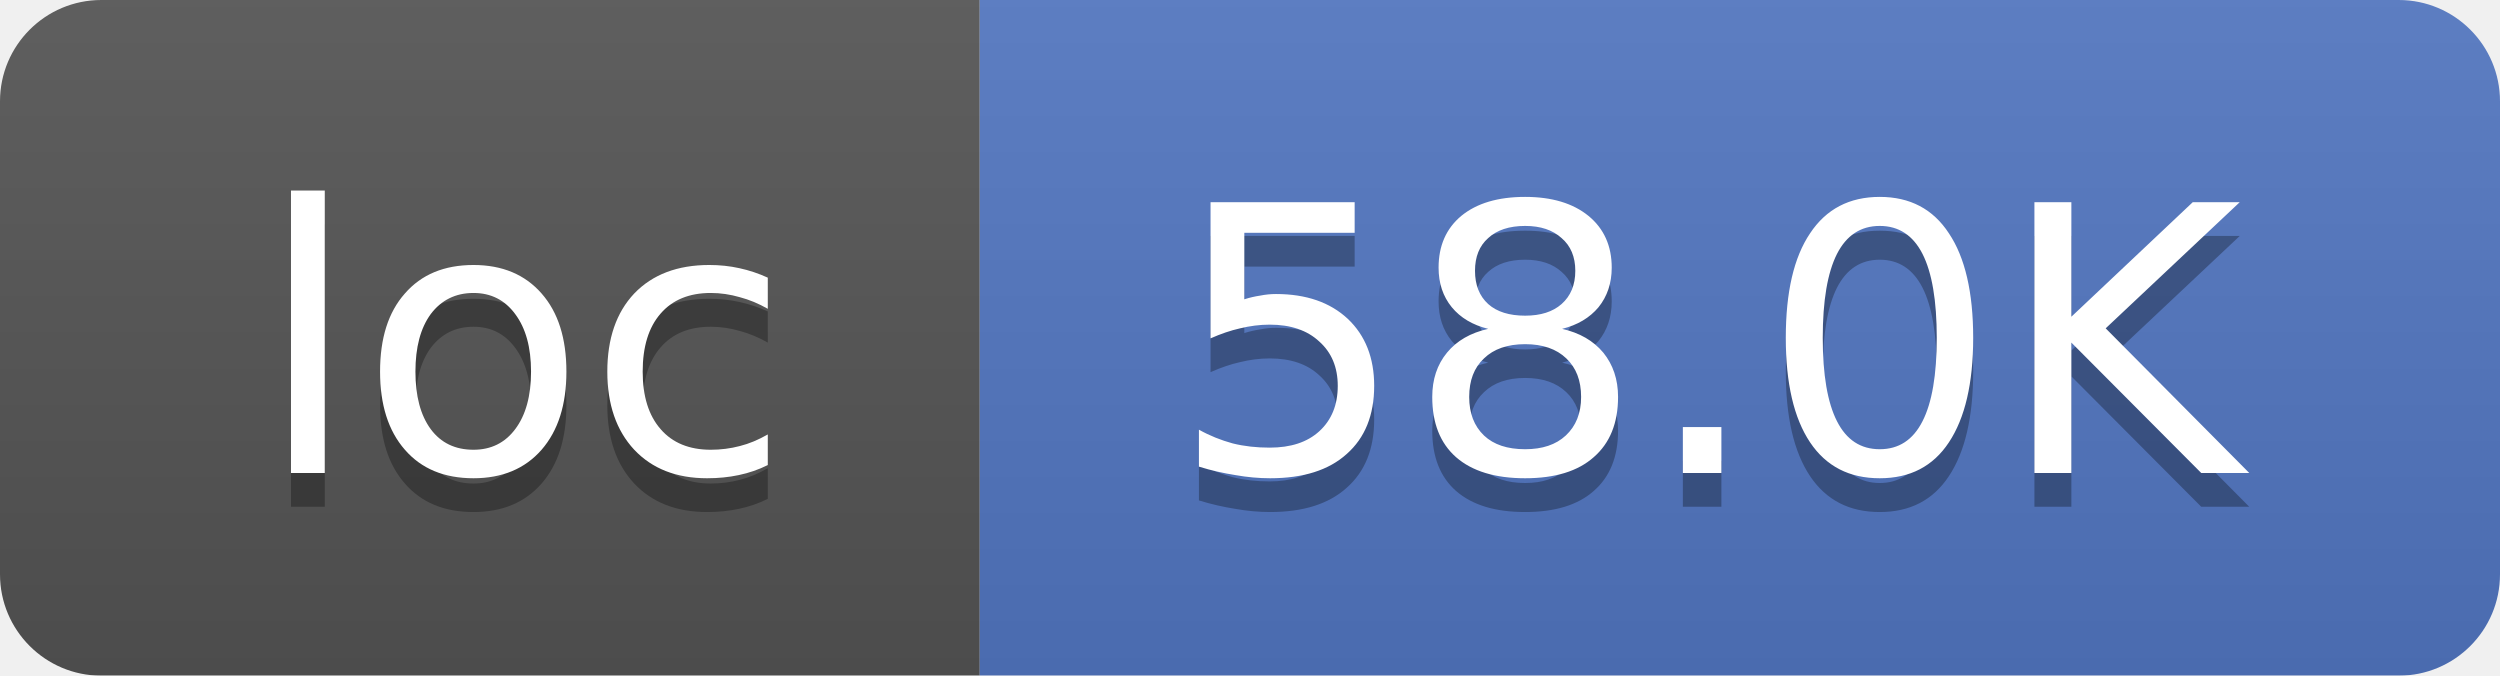
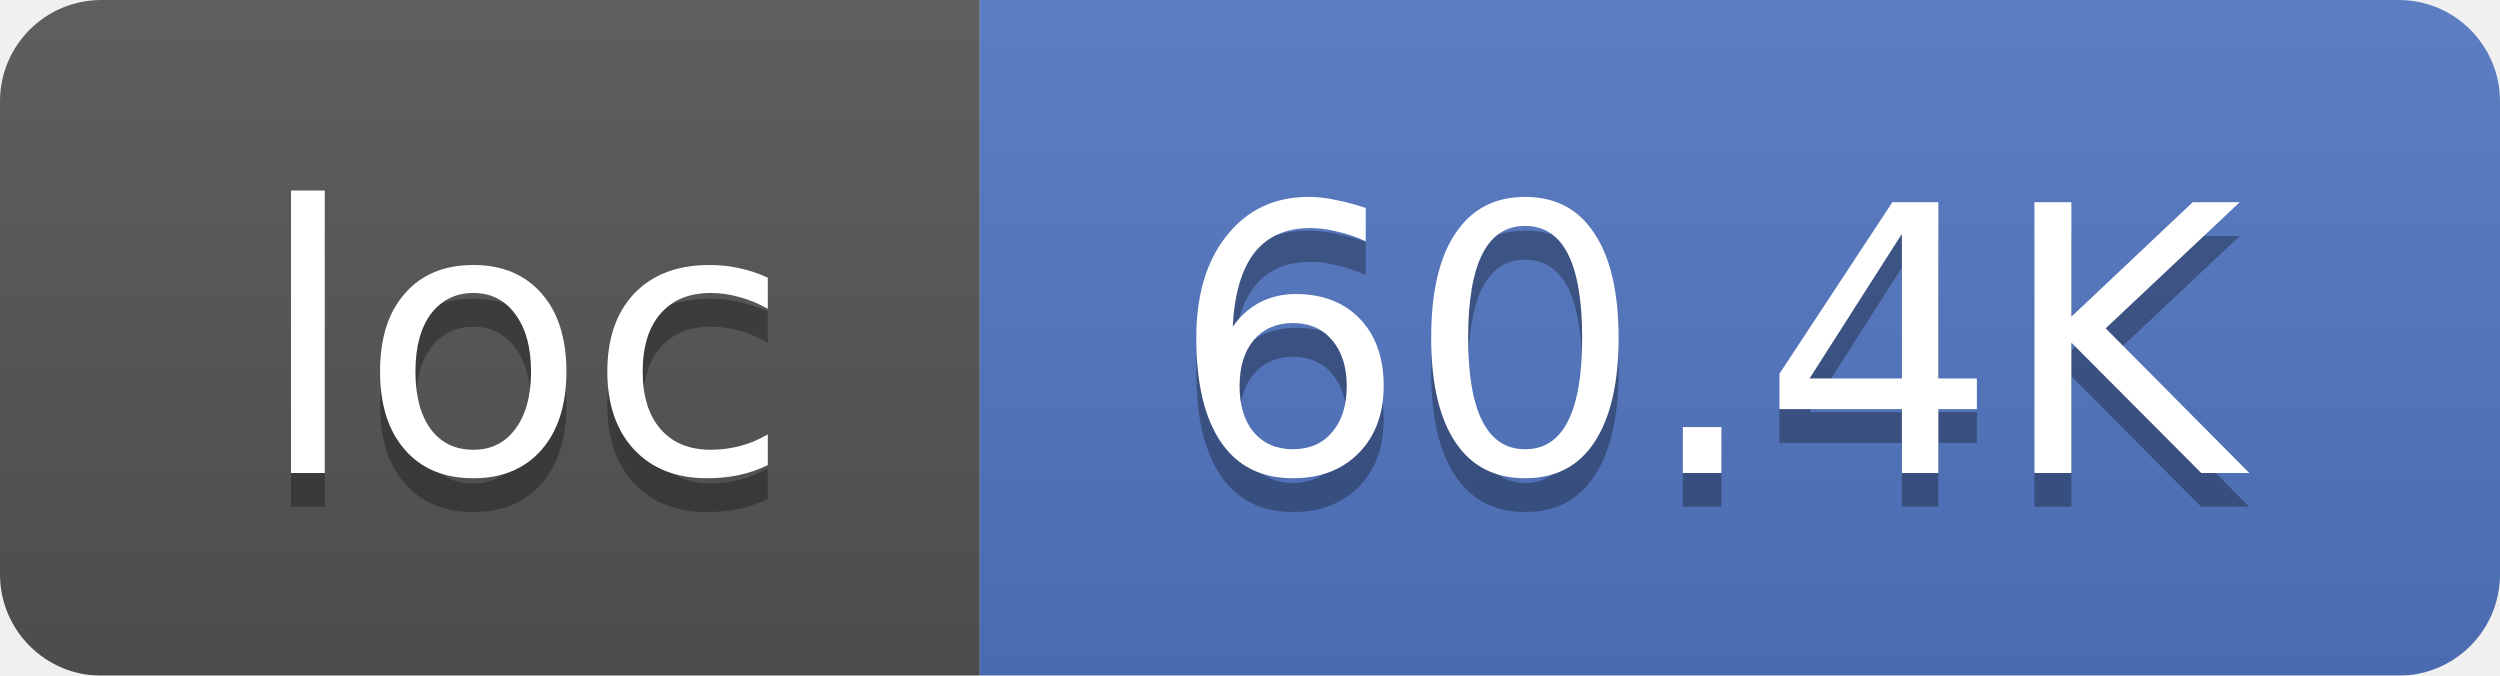
<svg xmlns="http://www.w3.org/2000/svg" width="74" height="20">
  <linearGradient id="smooth" x2="0" y2="100%">
    <stop offset="0" stop-color="#bbb" stop-opacity=".1" />
    <stop offset="1" stop-opacity=".1" />
  </linearGradient>
  <mask id="round">
    <rect width="74" height="20" rx="3" fill="#fff" />
  </mask>
  <g mask="url(#round)">
    <rect width="29" height="20" fill="#555" />
    <rect x="29" width="45" height="20" fill="#5277C3" />
    <rect width="74" height="20" fill="url(#smooth)" />
  </g>
  <g fill="#fff" text-anchor="middle" font-family="DejaVu Sans,Verdana,Geneva,sans-serif" font-size="11">
    <text x="15.5" y="15" fill="#010101" fill-opacity=".3">loc</text>
    <text x="15.5" y="14">loc</text>
-     <text x="50.5" y="15" fill="#010101" fill-opacity=".3">58.0K</text>
-     <text x="50.5" y="14">58.0K</text>
+     <text x="50.5" y="15" fill="#010101" fill-opacity=".3">60.4K</text>
+     <text x="50.5" y="14">60.4K</text>
  </g>
</svg>
